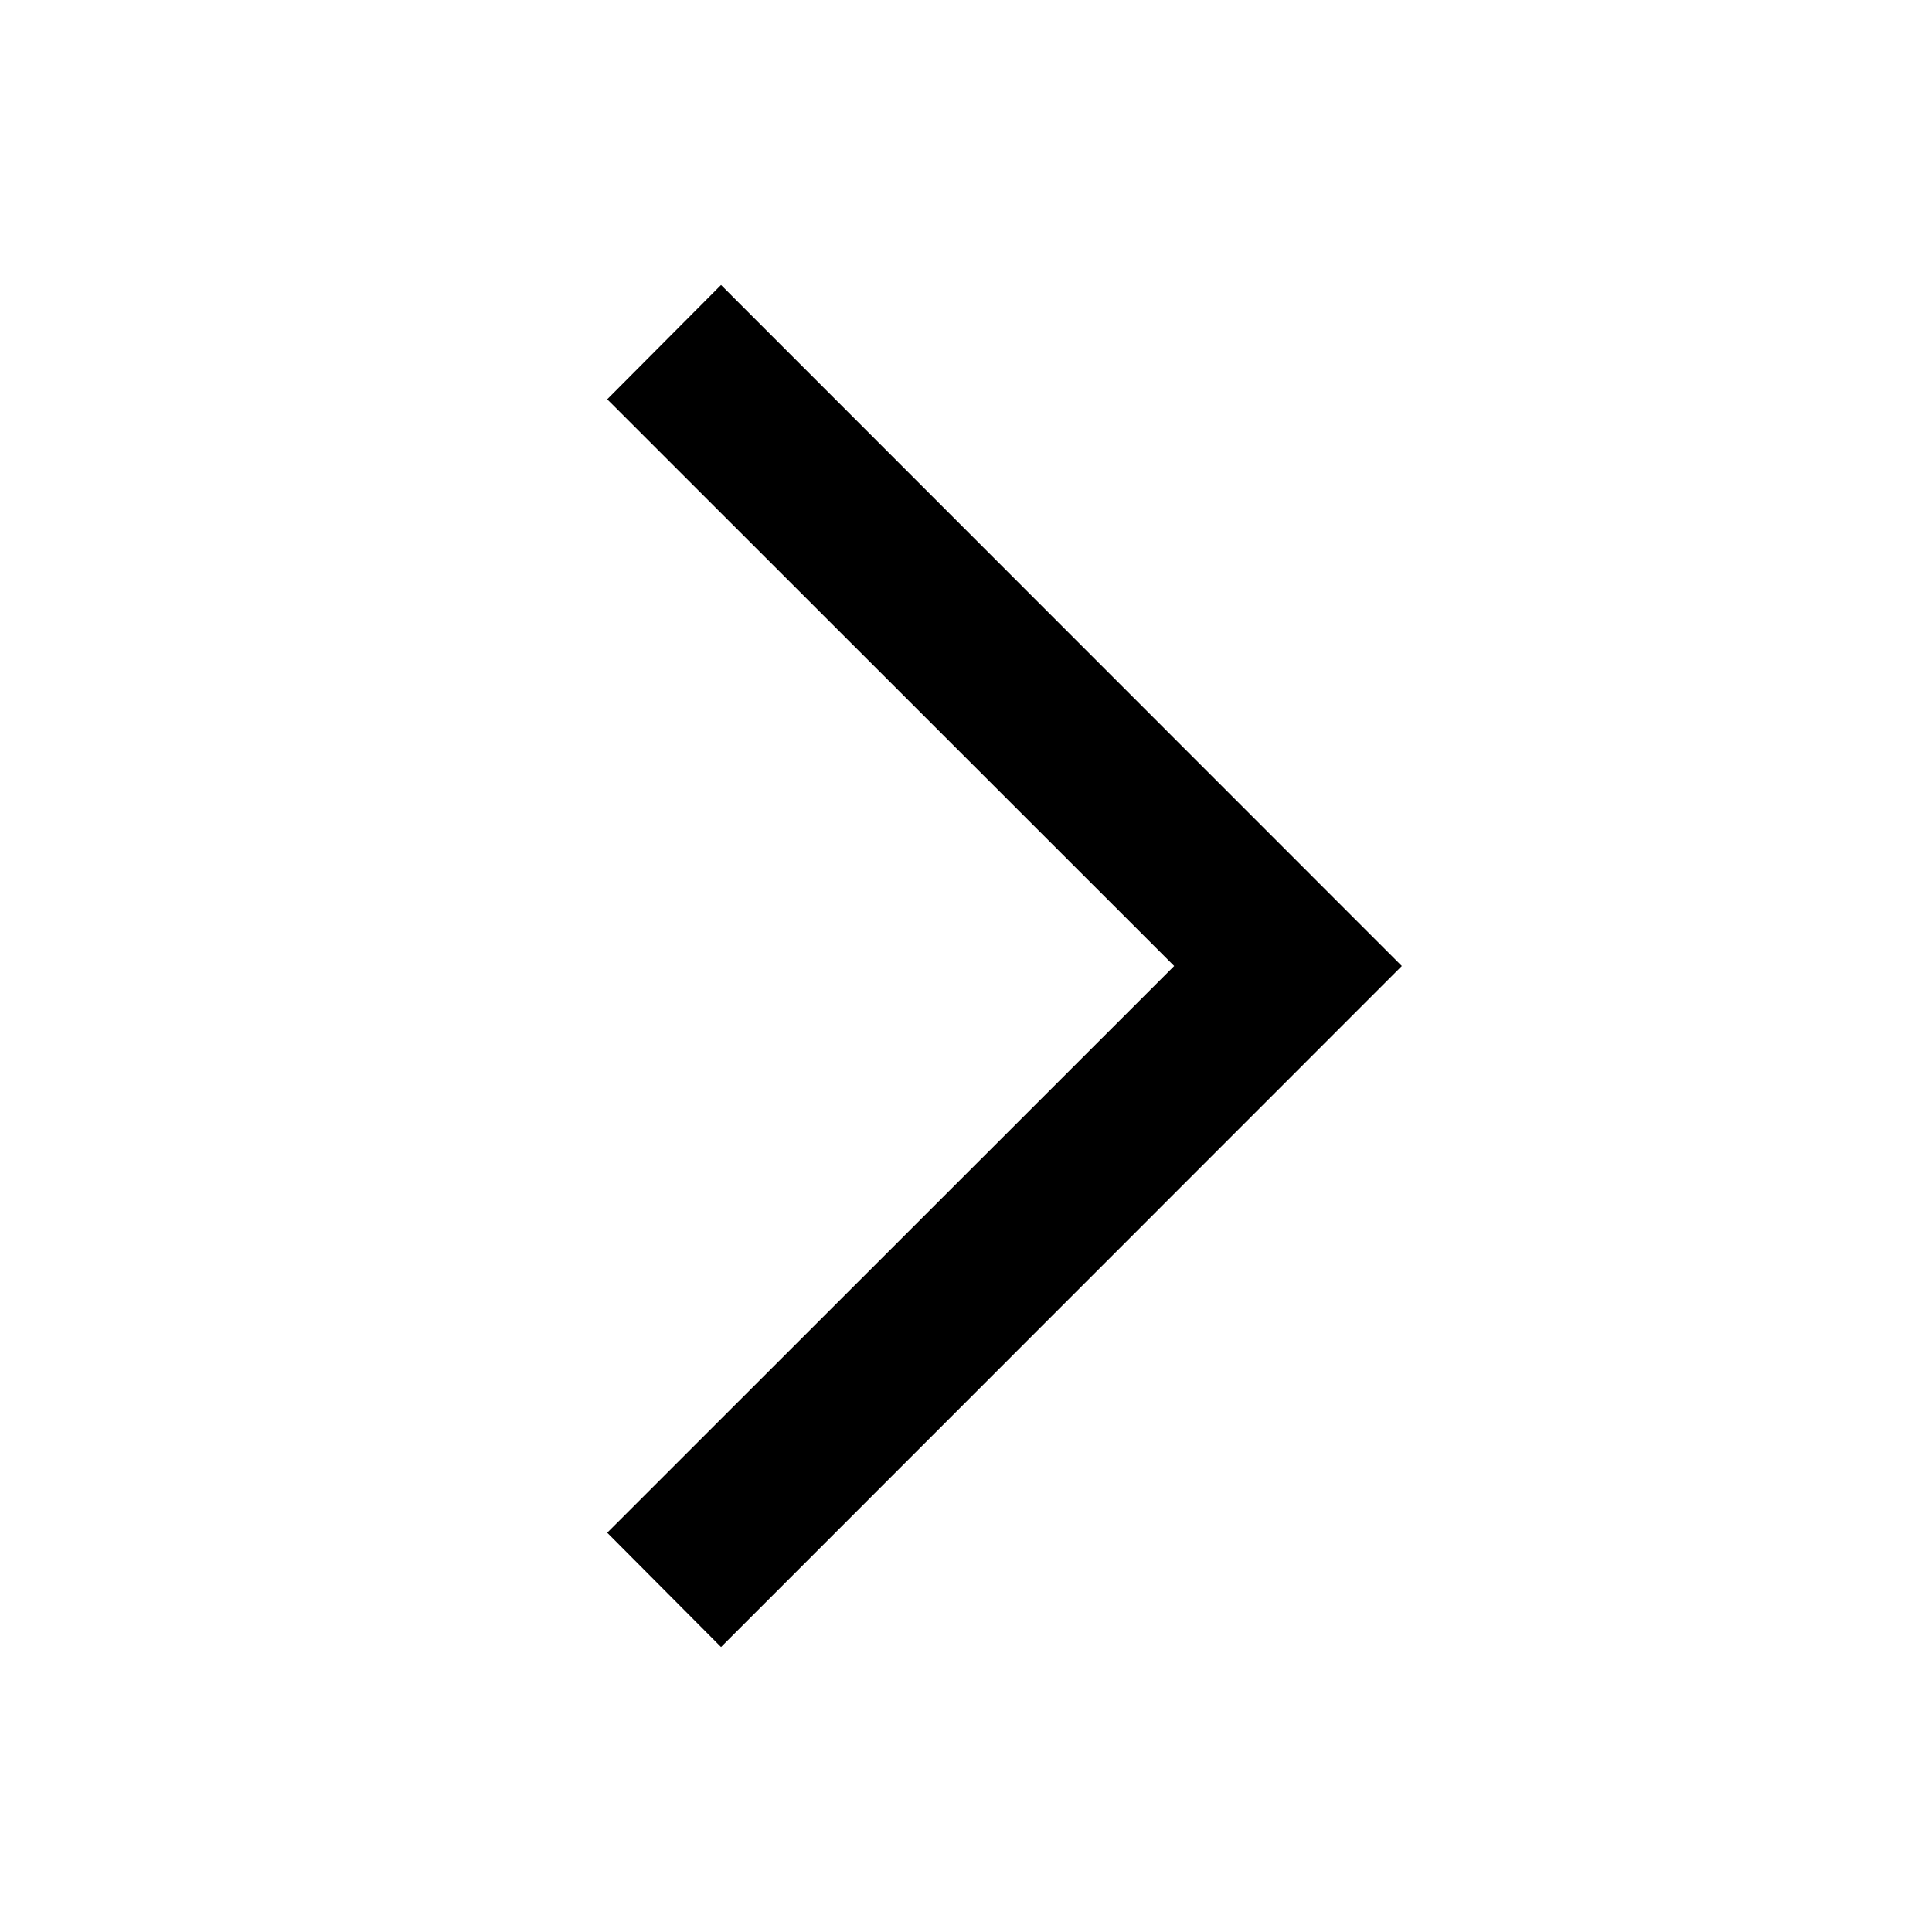
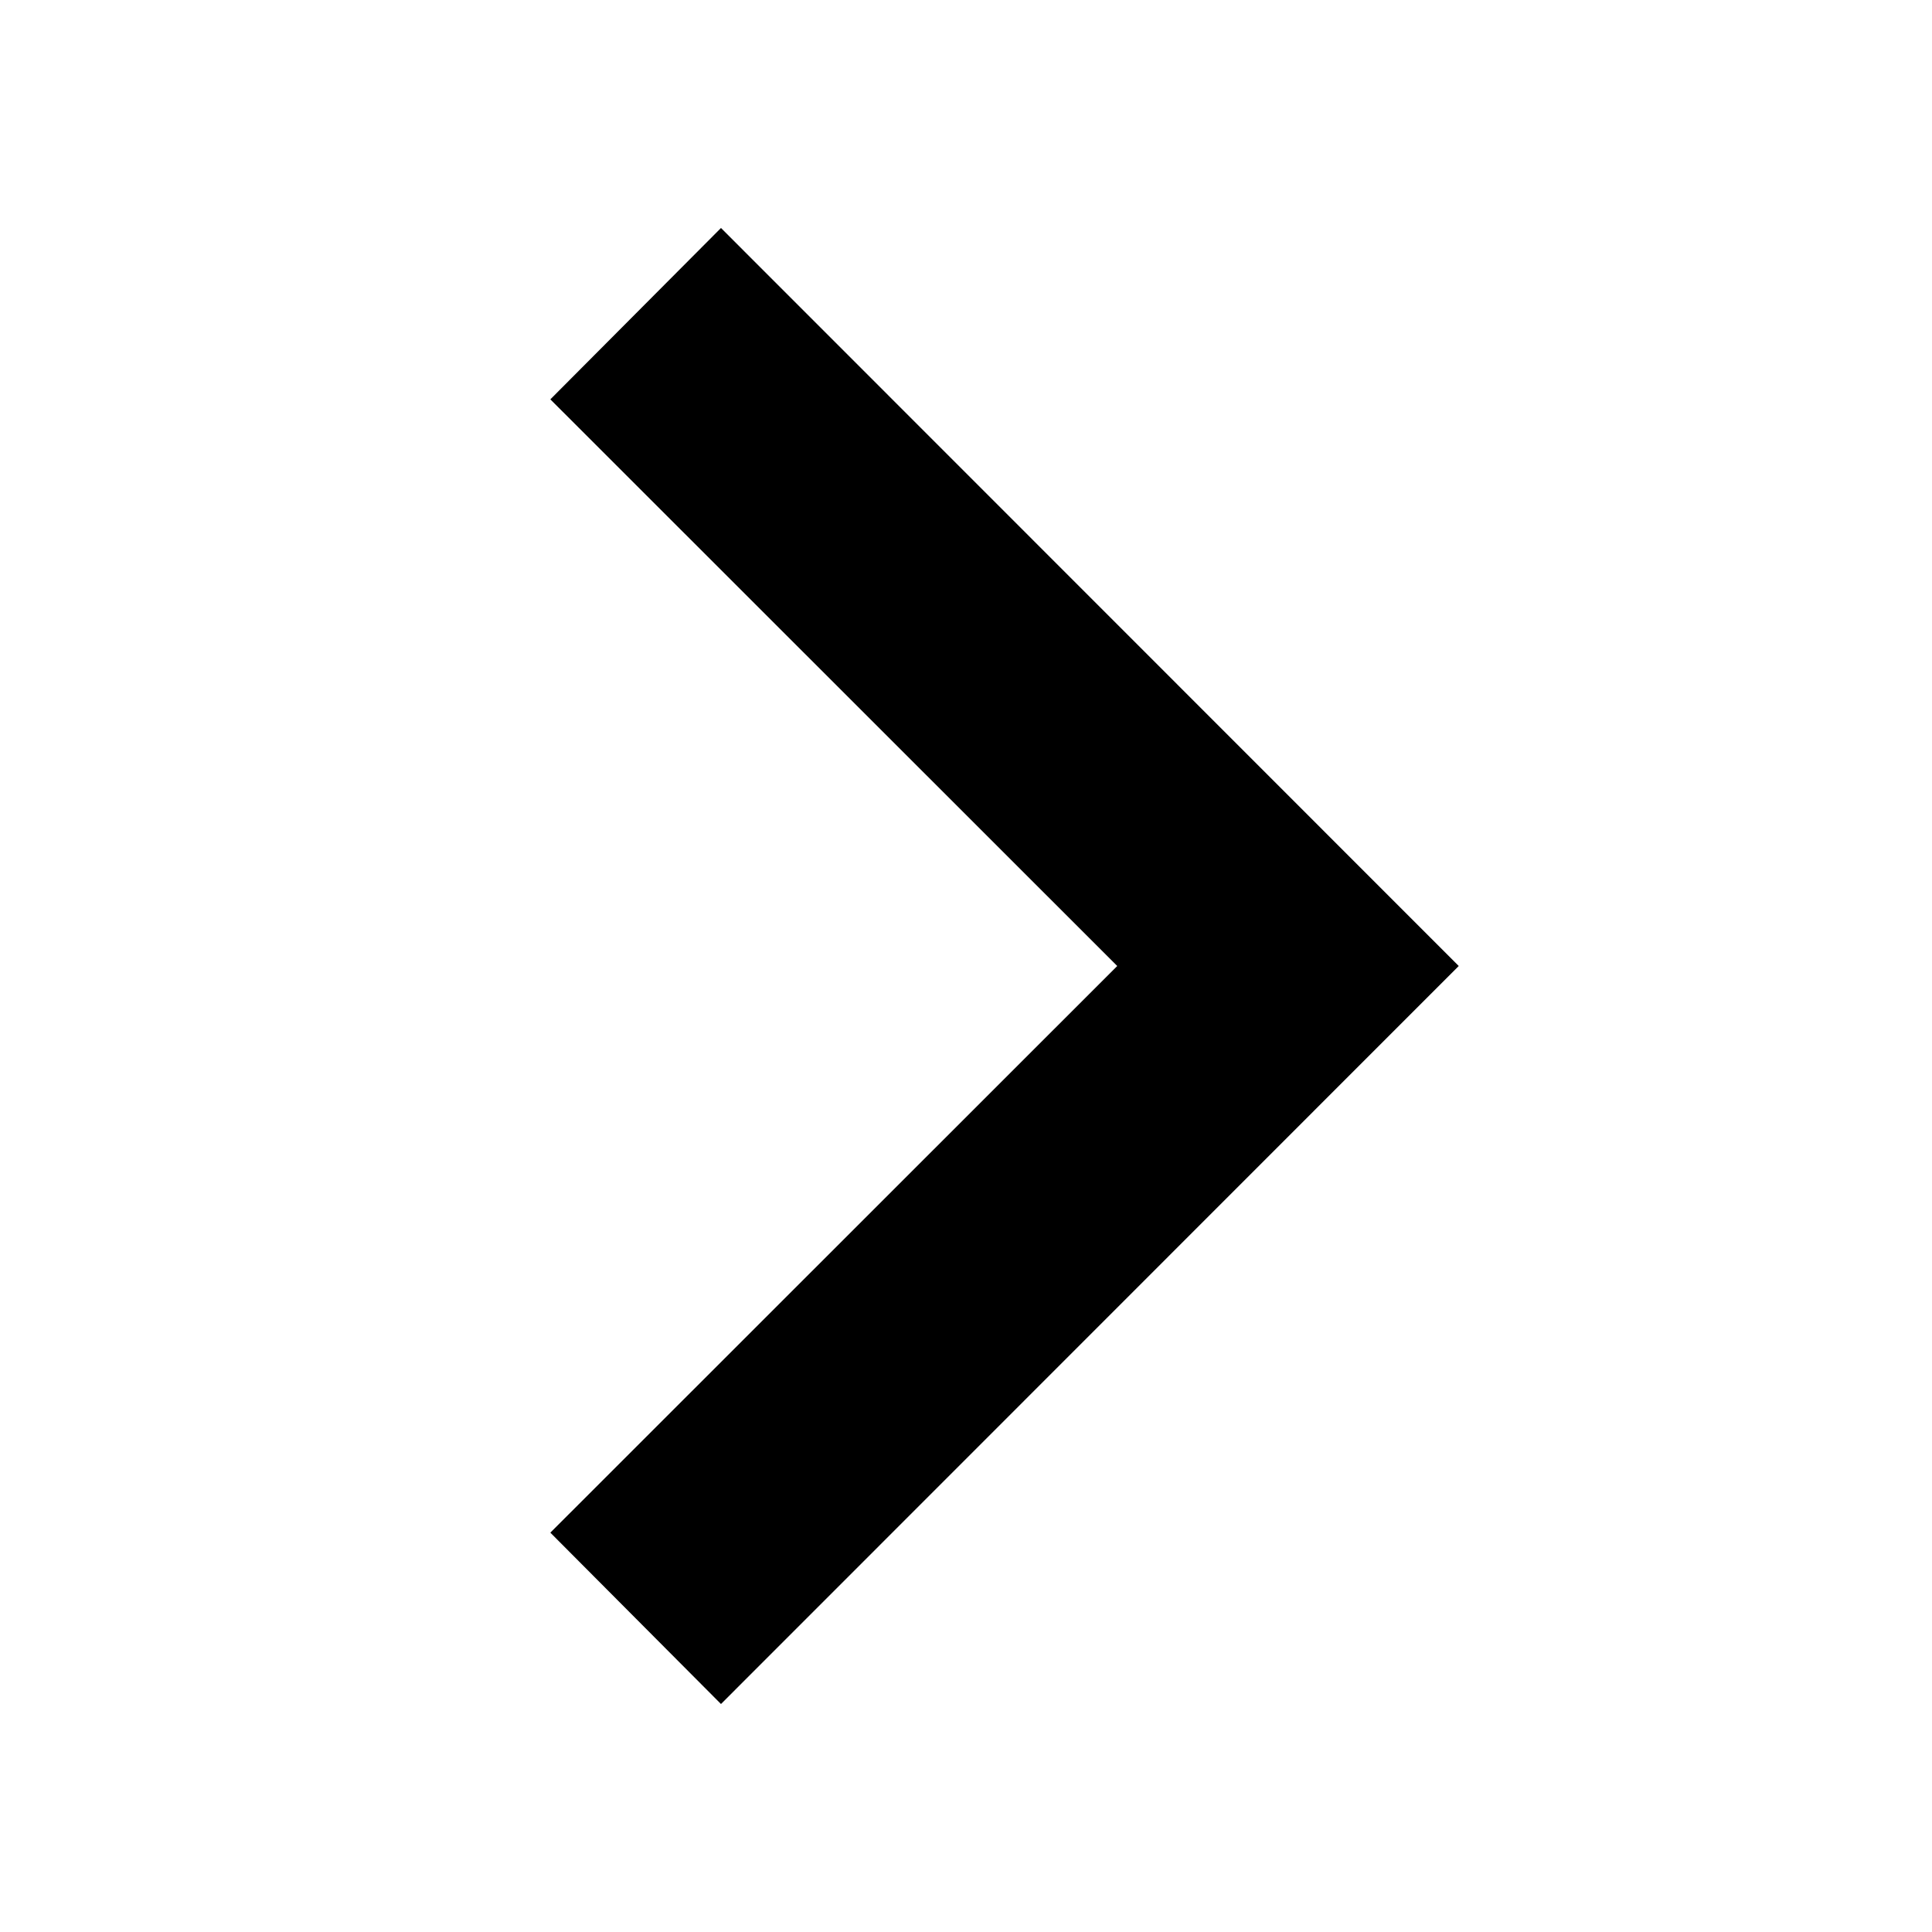
- <svg xmlns="http://www.w3.org/2000/svg" viewBox="0 0 24 24">
+ <svg xmlns="http://www.w3.org/2000/svg" stroke="currentColor" fill="currentColor" viewBox="0 0 24 24">
  <g>
    <path d="M14.586 12L7.543 4.96l1.414-1.42L17.414 12l-8.457 8.46-1.414-1.42L14.586 12z" />
  </g>
</svg>
